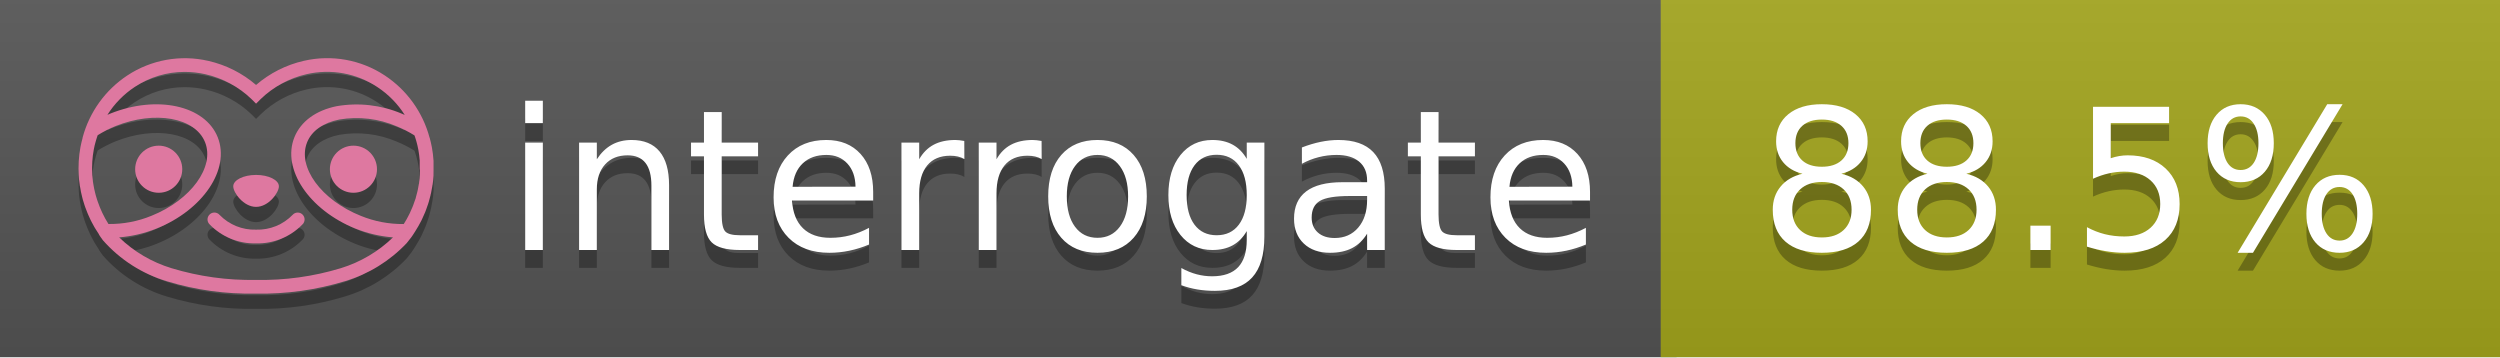
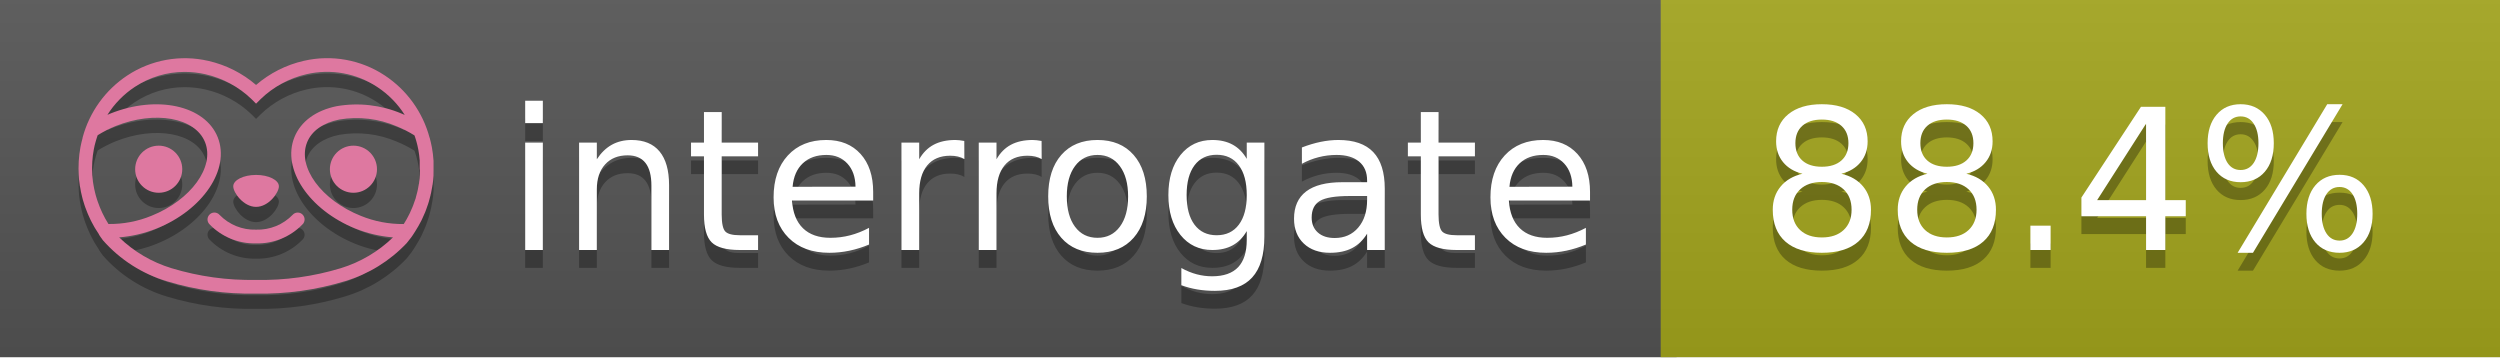
<svg xmlns="http://www.w3.org/2000/svg" width="140" height="20" viewBox="0 0 140 20" version="1.1" xml:space="preserve" style="fill-rule:evenodd;clip-rule:evenodd;stroke-linejoin:round;stroke-miterlimit:2;">
  <g transform="matrix(1,0,0,1,22,0)">
    <g id="backgrounds" transform="matrix(1.32789,0,0,1,-22.3892,0)">
      <rect x="0" y="0" width="71" height="20" style="fill:rgb(85,85,85);" />
    </g>
    <rect x="71" y="0" width="47" height="20" data-interrogate="color" style="fill:#a4a61d" />
    <g transform="matrix(1.19746,0,0,1,-22.3744,-4.85723e-16)">
      <rect x="0" y="0" width="118" height="20" style="fill:url(#_Linear1);" />
    </g>
  </g>
  <g fill="#fff" text-anchor="middle" font-family="DejaVu Sans,Verdana,Geneva,sans-serif" font-size="110">
    <text x="590" y="150" fill="#010101" fill-opacity=".3" transform="scale(.1)" textLength="610">interrogate</text>
    <text x="590" y="140" transform="scale(.1)" textLength="610">interrogate</text>
-     <text x="1160" y="150" fill="#010101" fill-opacity=".3" transform="scale(.1)" textLength="370" data-interrogate="result">88.5%</text>
-     <text x="1160" y="140" transform="scale(.1)" textLength="370" data-interrogate="result">88.5%</text>
+     <text x="1160" y="150" fill="#010101" fill-opacity=".3" transform="scale(.1)" textLength="370" data-interrogate="result">88.4%</text>
+     <text x="1160" y="140" transform="scale(.1)" textLength="370" data-interrogate="result">88.4%</text>
  </g>
  <g id="logo-shadow" transform="matrix(0.854876,0,0,0.854876,-6.73514,1.732)">
    <g transform="matrix(0.299012,0,0,0.299012,9.70229,-6.68582)">
      <path d="M50,64.25C52.76,64.25 55,61.13 55,59.75C55,58.37 52.76,57.25 50,57.25C47.24,57.25 45,58.37 45,59.75C45,61.13 47.24,64.25 50,64.25Z" style="fill:rgb(1,1,1);fill-opacity:0.3;fill-rule:nonzero;" />
    </g>
    <g transform="matrix(0.299012,0,0,0.299012,9.70229,-6.68582)">
      <path d="M88,49.05C86.506,43.475 83.018,38.638 78.2,35.46C72.969,32.002 66.539,30.844 60.43,32.26C56.576,33.145 52.995,34.958 50,37.54C46.998,34.958 43.411,33.149 39.55,32.27C33.441,30.853 27.011,32.011 21.78,35.47C16.97,38.652 13.489,43.489 12,49.06L12,49.13C11.82,49.79 11.66,50.46 11.53,51.13C11.146,53.207 11.021,55.323 11.16,57.43C11.16,58.03 11.26,58.63 11.34,59.23C11.34,59.51 11.43,59.79 11.48,60.07C11.53,60.35 11.58,60.68 11.64,60.98C11.7,61.28 11.8,61.69 11.89,62.05C11.98,62.41 11.99,62.47 12.05,62.68C12.16,63.07 12.28,63.46 12.41,63.84L12.58,64.34C12.72,64.74 12.88,65.14 13.04,65.53L13.23,65.98C13.403,66.373 13.583,66.767 13.77,67.16L13.99,67.59C14.19,67.97 14.39,68.35 14.61,68.73L14.87,69.15C15.1,69.52 15.33,69.89 15.58,70.26L15.58,70.32L15.99,70.93C16.14,71.14 16.29,71.36 16.45,71.57C20.206,75.83 25.086,78.95 30.53,80.57C36.839,82.48 43.41,83.385 50,83.25C56.599,83.374 63.177,82.456 69.49,80.53C74.644,78.978 79.303,76.102 83,72.19C83.34,71.78 83.65,71.35 84,70.92L84.18,70.66L84.33,70.44L84.41,70.32C84.55,70.12 84.67,69.9 84.81,69.7C85.07,69.3 85.32,68.89 85.55,68.48C85.78,68.07 86.02,67.65 86.23,67.22C86.31,67.05 86.39,66.88 86.47,66.7C86.67,66.28 86.85,65.87 87.03,65.44L87.23,64.92C87.397,64.487 87.55,64.05 87.69,63.61L87.85,63.09C87.98,62.64 88.1,62.19 88.21,61.74C88.21,61.57 88.3,61.39 88.33,61.22C88.43,60.75 88.52,60.22 88.6,59.79C88.6,59.64 88.66,59.49 88.68,59.33C88.77,58.71 88.84,58.08 88.88,57.45L88.88,54.17C88.817,53.164 88.693,52.162 88.51,51.17C88.38,50.5 88.23,49.84 88.05,49.17L88,49.05ZM85.89,56.44L85.89,57.23C85.89,57.78 85.79,58.32 85.72,58.86C85.72,59.01 85.72,59.15 85.65,59.3C85.59,59.7 85.51,60.11 85.43,60.51L85.32,60.99C85.23,61.38 85.12,61.77 85.01,62.16C85.01,62.31 84.93,62.46 84.88,62.6C84.74,63.04 84.59,63.47 84.42,63.9L84.27,64.28C84.1,64.71 83.91,65.14 83.71,65.56C83.51,65.98 83.43,66.12 83.28,66.4L83.01,66.91C82.83,67.223 82.643,67.537 82.45,67.85L82.35,68.01C79.121,68.047 75.918,67.434 72.93,66.21C64.27,62.74 59,55.52 61.18,50.11C62.18,47.6 64.7,45.82 68.26,45.11C72.489,44.395 76.835,44.908 80.78,46.59C82.141,47.144 83.453,47.813 84.7,48.59C84.76,48.76 84.82,48.93 84.88,49.1C84.94,49.27 85.05,49.63 85.12,49.9C85.28,50.5 85.44,51.1 85.55,51.73C85.691,52.507 85.792,53.292 85.85,54.08L85.85,55.89C85.85,56.12 85.91,56.25 85.91,56.45L85.89,56.44ZM17.66,68C16.668,66.435 15.869,64.756 15.28,63L15.17,62.68C15.06,62.35 14.96,62.01 14.87,61.68C14.823,61.493 14.777,61.31 14.73,61.13C14.66,60.84 14.59,60.55 14.53,60.27C14.47,59.99 14.43,59.72 14.38,59.44C14.33,59.16 14.3,59 14.27,58.78C14.2,58.27 14.15,57.78 14.11,57.23L14.11,57.03C14.008,55.236 14.122,53.437 14.45,51.67C14.56,51.06 14.71,50.46 14.88,49.87C14.96,49.59 15.04,49.32 15.13,49.05C15.22,48.78 15.24,48.72 15.3,48.55C16.548,47.774 17.859,47.105 19.22,46.55C27.86,43.09 36.65,44.67 38.82,50.08C40.99,55.49 35.73,62.74 27.09,66.2C24.101,67.431 20.893,68.043 17.66,68ZM68.57,77.68C62.554,79.508 56.287,80.376 50,80.25C43.737,80.37 37.495,79.506 31.5,77.69C27.185,76.38 23.243,74.062 20,70.93C22.815,70.706 25.58,70.055 28.2,69C38.37,64.92 44.39,56 41.6,49C38.81,42 28.27,39.72 18.1,43.8L17.43,44.09C18.973,41.648 21.019,39.561 23.43,37.97C26.671,35.824 30.473,34.68 34.36,34.68C35.884,34.681 37.404,34.852 38.89,35.19C42.694,36.049 46.191,37.935 49,40.64L50,41.64L51,40.64C53.797,37.937 57.279,36.049 61.07,35.18C66.402,33.947 72.014,34.968 76.57,38C78.98,39.588 81.026,41.671 82.57,44.11L81.9,43.82C77.409,41.921 72.464,41.355 67.66,42.19C63.08,43.12 59.79,45.54 58.39,49.02C55.6,55.97 61.62,64.94 71.79,69.02C74.414,70.07 77.182,70.714 80,70.93C76.776,74.05 72.859,76.363 68.57,77.68Z" style="fill:rgb(1,1,1);fill-opacity:0.3;fill-rule:nonzero;" />
    </g>
    <g transform="matrix(0.299012,0,0,0.299012,9.70229,-6.68582)">
      <circle cx="71.33" cy="56" r="5.16" style="fill:rgb(1,1,1);fill-opacity:0.3;" />
    </g>
    <g transform="matrix(0.299012,0,0,0.299012,9.70229,-6.68582)">
      <circle cx="28.67" cy="56" r="5.16" style="fill:rgb(1,1,1);fill-opacity:0.3;" />
    </g>
    <g transform="matrix(0.299012,0,0,0.299012,9.70229,-6.68582)">
      <path d="M58,66C55.912,68.161 53.003,69.339 50,69.24C46.997,69.339 44.088,68.161 42,66C41.714,65.677 41.302,65.491 40.87,65.491C40.042,65.491 39.361,66.172 39.361,67C39.361,67.368 39.496,67.724 39.74,68C42.403,70.804 46.134,72.35 50,72.25C53.862,72.347 57.59,70.802 60.25,68C60.495,67.725 60.63,67.369 60.63,67C60.63,66.174 59.951,65.495 59.125,65.495C58.695,65.495 58.285,65.679 58,66Z" style="fill:rgb(1,1,1);fill-opacity:0.3;fill-rule:nonzero;" />
    </g>
  </g>
  <g id="logo-pink" transform="matrix(0.854876,0,0,0.854876,-6.73514,0.877124)">
    <g transform="matrix(0.299012,0,0,0.299012,9.70229,-6.68582)">
      <path d="M50,64.25C52.76,64.25 55,61.13 55,59.75C55,58.37 52.76,57.25 50,57.25C47.24,57.25 45,58.37 45,59.75C45,61.13 47.24,64.25 50,64.25Z" style="fill:rgb(222,120,160);fill-rule:nonzero;" />
    </g>
    <g transform="matrix(0.299012,0,0,0.299012,9.70229,-6.68582)">
      <path d="M88,49.05C86.506,43.475 83.018,38.638 78.2,35.46C72.969,32.002 66.539,30.844 60.43,32.26C56.576,33.145 52.995,34.958 50,37.54C46.998,34.958 43.411,33.149 39.55,32.27C33.441,30.853 27.011,32.011 21.78,35.47C16.97,38.652 13.489,43.489 12,49.06L12,49.13C11.82,49.79 11.66,50.46 11.53,51.13C11.146,53.207 11.021,55.323 11.16,57.43C11.16,58.03 11.26,58.63 11.34,59.23C11.34,59.51 11.43,59.79 11.48,60.07C11.53,60.35 11.58,60.68 11.64,60.98C11.7,61.28 11.8,61.69 11.89,62.05C11.98,62.41 11.99,62.47 12.05,62.68C12.16,63.07 12.28,63.46 12.41,63.84L12.58,64.34C12.72,64.74 12.88,65.14 13.04,65.53L13.23,65.98C13.403,66.373 13.583,66.767 13.77,67.16L13.99,67.59C14.19,67.97 14.39,68.35 14.61,68.73L14.87,69.15C15.1,69.52 15.33,69.89 15.58,70.26L15.58,70.32L15.99,70.93C16.14,71.14 16.29,71.36 16.45,71.57C20.206,75.83 25.086,78.95 30.53,80.57C36.839,82.48 43.41,83.385 50,83.25C56.599,83.374 63.177,82.456 69.49,80.53C74.644,78.978 79.303,76.102 83,72.19C83.34,71.78 83.65,71.35 84,70.92L84.18,70.66L84.33,70.44L84.41,70.32C84.55,70.12 84.67,69.9 84.81,69.7C85.07,69.3 85.32,68.89 85.55,68.48C85.78,68.07 86.02,67.65 86.23,67.22C86.31,67.05 86.39,66.88 86.47,66.7C86.67,66.28 86.85,65.87 87.03,65.44L87.23,64.92C87.397,64.487 87.55,64.05 87.69,63.61L87.85,63.09C87.98,62.64 88.1,62.19 88.21,61.74C88.21,61.57 88.3,61.39 88.33,61.22C88.43,60.75 88.52,60.22 88.6,59.79C88.6,59.64 88.66,59.49 88.68,59.33C88.77,58.71 88.84,58.08 88.88,57.45L88.88,54.17C88.817,53.164 88.693,52.162 88.51,51.17C88.38,50.5 88.23,49.84 88.05,49.17L88,49.05ZM85.89,56.44L85.89,57.23C85.89,57.78 85.79,58.32 85.72,58.86C85.72,59.01 85.72,59.15 85.65,59.3C85.59,59.7 85.51,60.11 85.43,60.51L85.32,60.99C85.23,61.38 85.12,61.77 85.01,62.16C85.01,62.31 84.93,62.46 84.88,62.6C84.74,63.04 84.59,63.47 84.42,63.9L84.27,64.28C84.1,64.71 83.91,65.14 83.71,65.56C83.51,65.98 83.43,66.12 83.28,66.4L83.01,66.91C82.83,67.223 82.643,67.537 82.45,67.85L82.35,68.01C79.121,68.047 75.918,67.434 72.93,66.21C64.27,62.74 59,55.52 61.18,50.11C62.18,47.6 64.7,45.82 68.26,45.11C72.489,44.395 76.835,44.908 80.78,46.59C82.141,47.144 83.453,47.813 84.7,48.59C84.76,48.76 84.82,48.93 84.88,49.1C84.94,49.27 85.05,49.63 85.12,49.9C85.28,50.5 85.44,51.1 85.55,51.73C85.691,52.507 85.792,53.292 85.85,54.08L85.85,55.89C85.85,56.12 85.91,56.25 85.91,56.45L85.89,56.44ZM17.66,68C16.668,66.435 15.869,64.756 15.28,63L15.17,62.68C15.06,62.35 14.96,62.01 14.87,61.68C14.823,61.493 14.777,61.31 14.73,61.13C14.66,60.84 14.59,60.55 14.53,60.27C14.47,59.99 14.43,59.72 14.38,59.44C14.33,59.16 14.3,59 14.27,58.78C14.2,58.27 14.15,57.78 14.11,57.23L14.11,57.03C14.008,55.236 14.122,53.437 14.45,51.67C14.56,51.06 14.71,50.46 14.88,49.87C14.96,49.59 15.04,49.32 15.13,49.05C15.22,48.78 15.24,48.72 15.3,48.55C16.548,47.774 17.859,47.105 19.22,46.55C27.86,43.09 36.65,44.67 38.82,50.08C40.99,55.49 35.73,62.74 27.09,66.2C24.101,67.431 20.893,68.043 17.66,68ZM68.57,77.68C62.554,79.508 56.287,80.376 50,80.25C43.737,80.37 37.495,79.506 31.5,77.69C27.185,76.38 23.243,74.062 20,70.93C22.815,70.706 25.58,70.055 28.2,69C38.37,64.92 44.39,56 41.6,49C38.81,42 28.27,39.72 18.1,43.8L17.43,44.09C18.973,41.648 21.019,39.561 23.43,37.97C26.671,35.824 30.473,34.68 34.36,34.68C35.884,34.681 37.404,34.852 38.89,35.19C42.694,36.049 46.191,37.935 49,40.64L50,41.64L51,40.64C53.797,37.937 57.279,36.049 61.07,35.18C66.402,33.947 72.014,34.968 76.57,38C78.98,39.588 81.026,41.671 82.57,44.11L81.9,43.82C77.409,41.921 72.464,41.355 67.66,42.19C63.08,43.12 59.79,45.54 58.39,49.02C55.6,55.97 61.62,64.94 71.79,69.02C74.414,70.07 77.182,70.714 80,70.93C76.776,74.05 72.859,76.363 68.57,77.68Z" style="fill:rgb(222,120,160);fill-rule:nonzero;" />
    </g>
    <g transform="matrix(0.299012,0,0,0.299012,9.70229,-6.68582)">
      <circle cx="71.33" cy="56" r="5.16" style="fill:rgb(222,120,160);" />
    </g>
    <g transform="matrix(0.299012,0,0,0.299012,9.70229,-6.68582)">
      <circle cx="28.67" cy="56" r="5.16" style="fill:rgb(222,120,160);" />
    </g>
    <g transform="matrix(0.299012,0,0,0.299012,9.70229,-6.68582)">
      <path d="M58,66C55.912,68.161 53.003,69.339 50,69.24C46.997,69.339 44.088,68.161 42,66C41.714,65.677 41.302,65.491 40.87,65.491C40.042,65.491 39.361,66.172 39.361,67C39.361,67.368 39.496,67.724 39.74,68C42.403,70.804 46.134,72.35 50,72.25C53.862,72.347 57.59,70.802 60.25,68C60.495,67.725 60.63,67.369 60.63,67C60.63,66.174 59.951,65.495 59.125,65.495C58.695,65.495 58.285,65.679 58,66Z" style="fill:rgb(222,120,160);fill-rule:nonzero;" />
    </g>
  </g>
  <defs>
    <linearGradient id="_Linear1" x1="0" y1="0" x2="1" y2="0" gradientUnits="userSpaceOnUse" gradientTransform="matrix(1.22465e-15,20,-20,1.22465e-15,0,0)">
      <stop offset="0" style="stop-color:rgb(187,187,187);stop-opacity:0.1" />
      <stop offset="1" style="stop-color:black;stop-opacity:0.1" />
    </linearGradient>
  </defs>
</svg>
